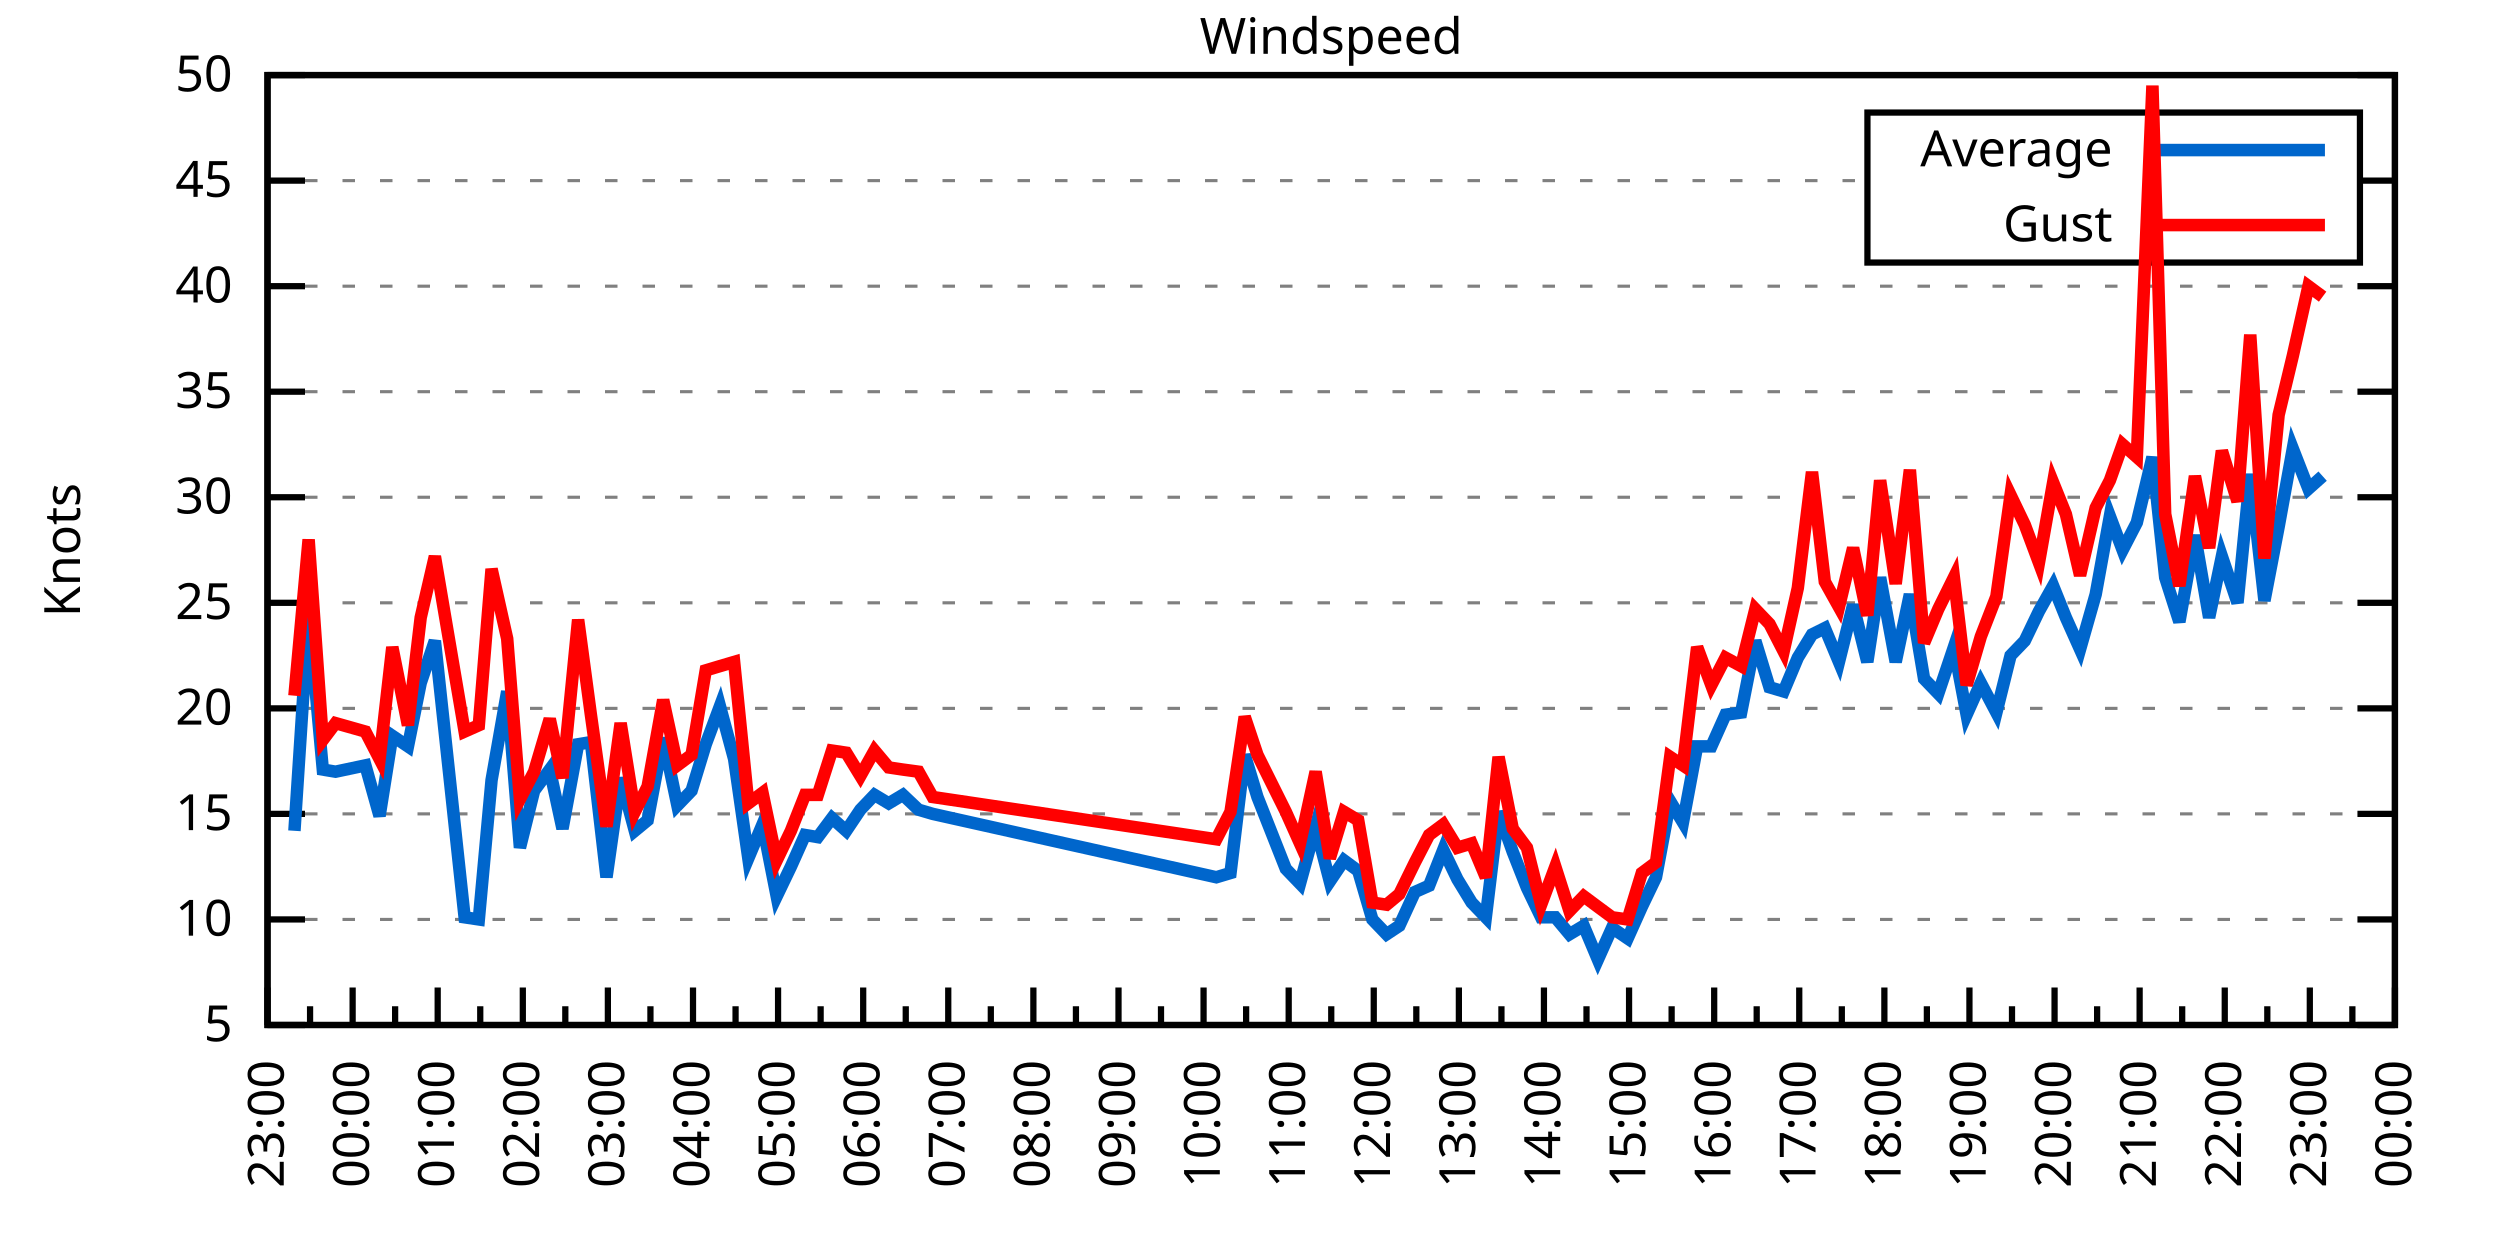
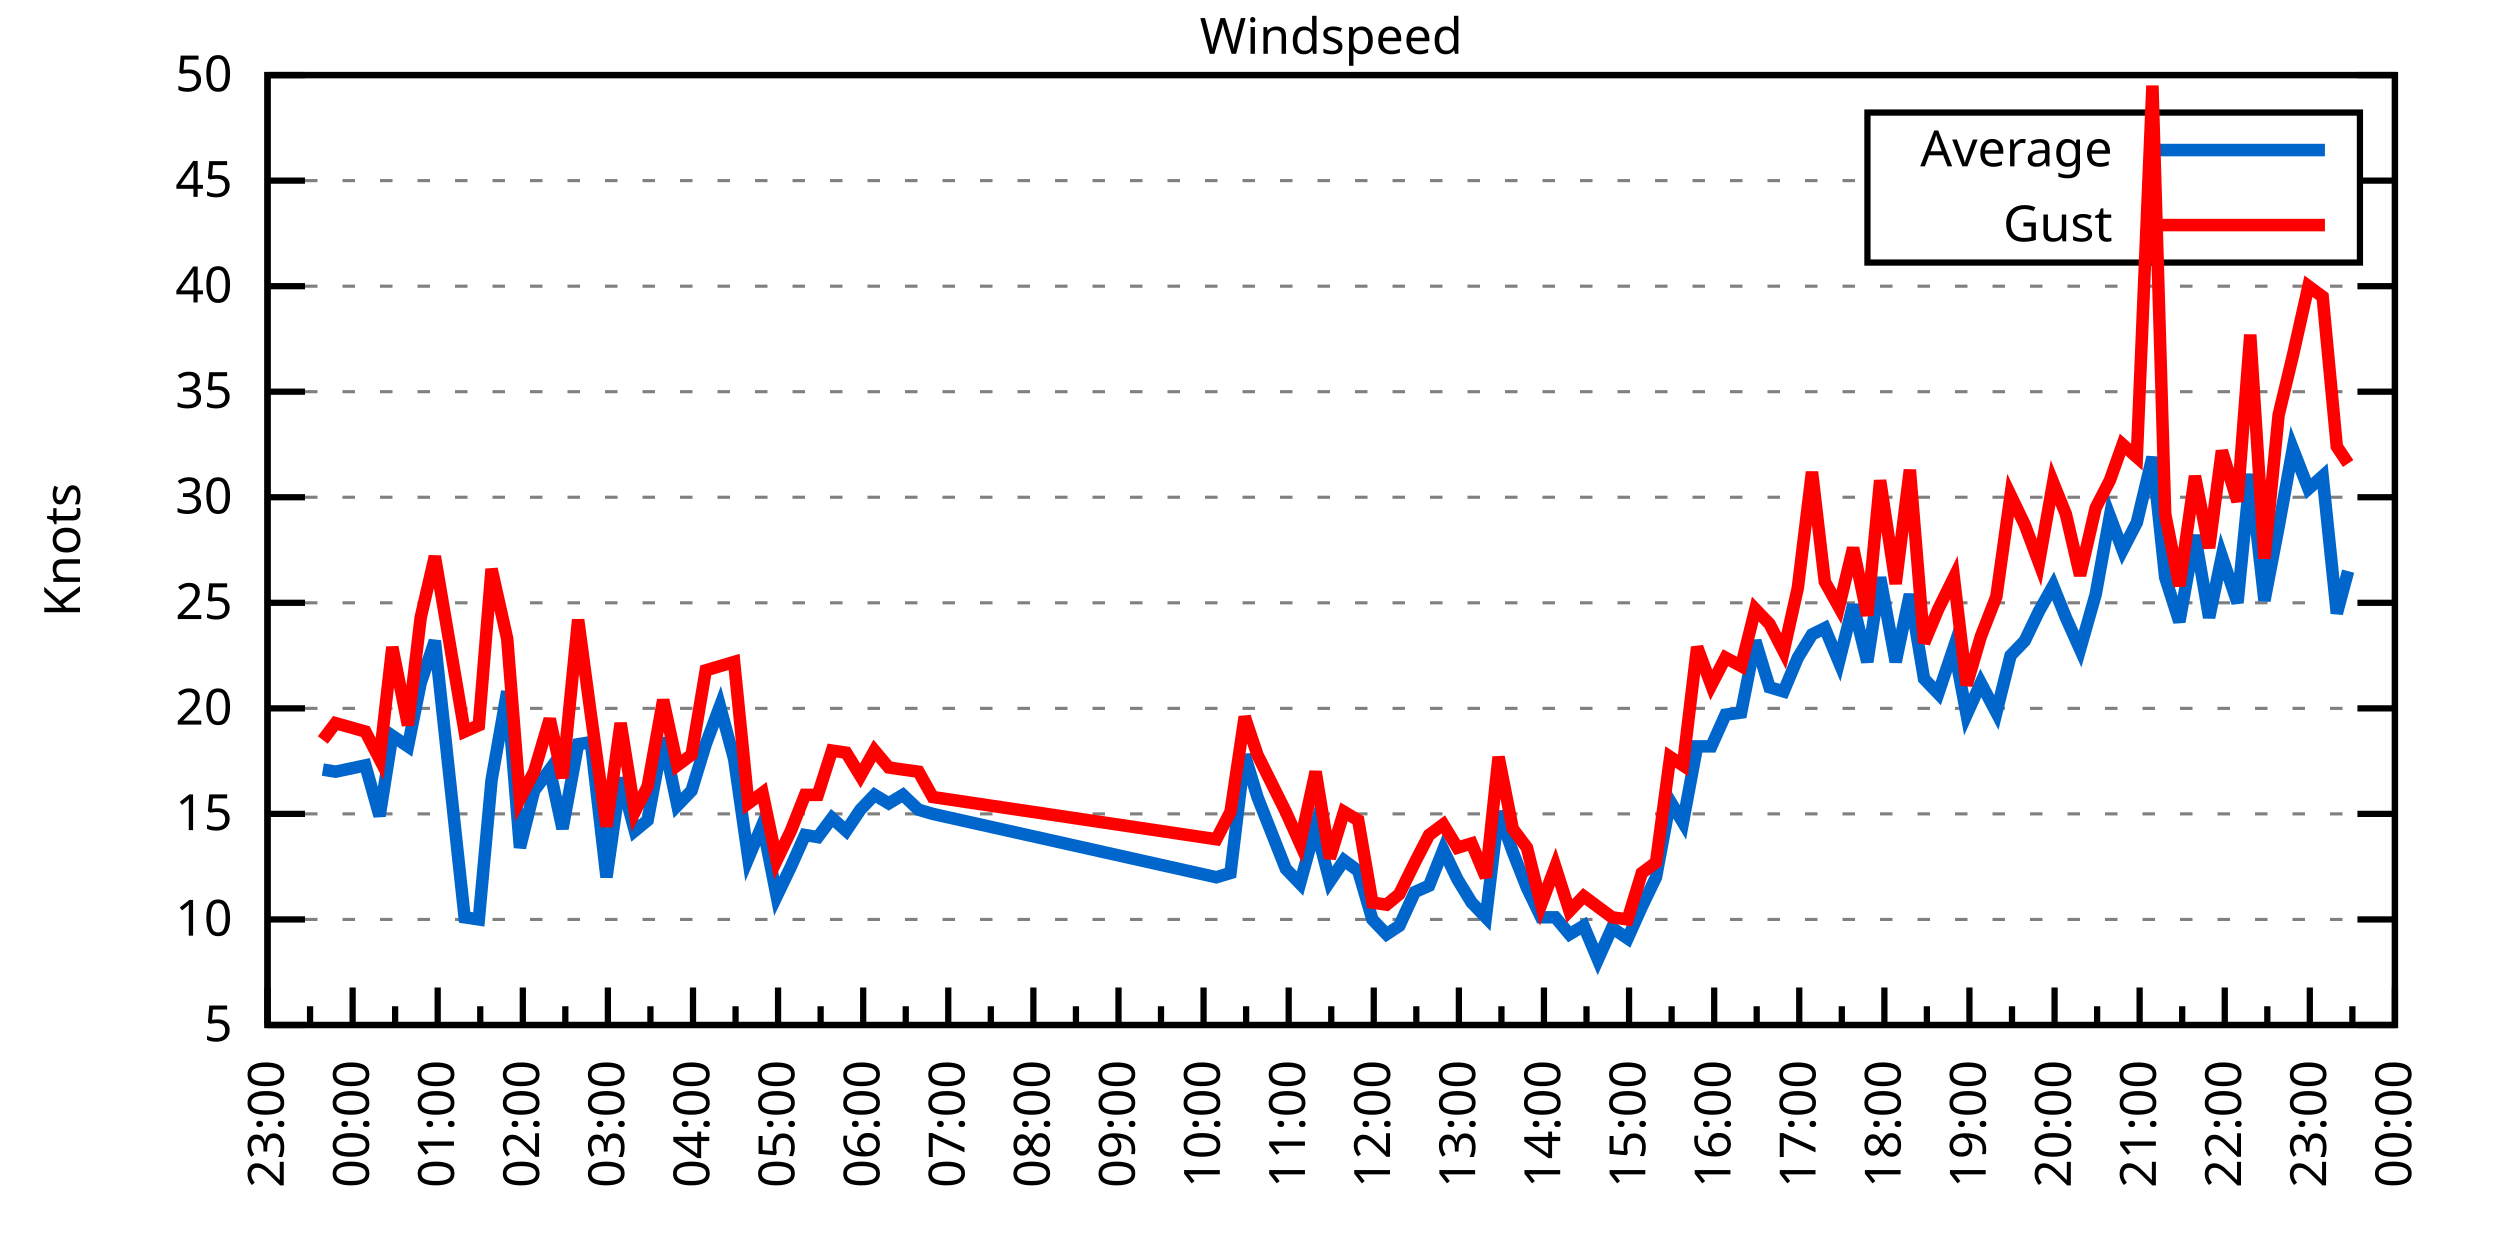
<svg xmlns="http://www.w3.org/2000/svg" xmlns:xlink="http://www.w3.org/1999/xlink" width="400" height="200" viewBox="0 0 400 200">
  <g id="gnuplot_canvas">
    <rect x="0" y="0" width="400" height="200" fill="none" />
    <defs>
      <circle id="gpDot" r="0.5" stroke-width="0.5" stroke="currentColor" />
      <path id="gpPt0" stroke-width="0.333" stroke="currentColor" d="M-1,0 h2 M0,-1 v2" />
      <path id="gpPt1" stroke-width="0.333" stroke="currentColor" d="M-1,-1 L1,1 M1,-1 L-1,1" />
      <path id="gpPt2" stroke-width="0.333" stroke="currentColor" d="M-1,0 L1,0 M0,-1 L0,1 M-1,-1 L1,1 M-1,1 L1,-1" />
      <rect id="gpPt3" stroke-width="0.333" stroke="currentColor" x="-1" y="-1" width="2" height="2" />
      <rect id="gpPt4" stroke-width="0.333" stroke="currentColor" fill="currentColor" x="-1" y="-1" width="2" height="2" />
      <circle id="gpPt5" stroke-width="0.333" stroke="currentColor" cx="0" cy="0" r="1" />
      <use xlink:href="#gpPt5" id="gpPt6" fill="currentColor" stroke="none" />
      <path id="gpPt7" stroke-width="0.333" stroke="currentColor" d="M0,-1.33 L-1.33,0.67 L1.33,0.67 z" />
      <use xlink:href="#gpPt7" id="gpPt8" fill="currentColor" stroke="none" />
      <use xlink:href="#gpPt7" id="gpPt9" stroke="currentColor" transform="rotate(180)" />
      <use xlink:href="#gpPt9" id="gpPt10" fill="currentColor" stroke="none" />
      <use xlink:href="#gpPt3" id="gpPt11" stroke="currentColor" transform="rotate(45)" />
      <use xlink:href="#gpPt11" id="gpPt12" fill="currentColor" stroke="none" />
      <path id="gpPt13" stroke-width="0.333" stroke="currentColor" d="M0,1.330 L1.265,0.411 L0.782,-1.067 L-0.782,-1.076 L-1.265,0.411 z" />
      <use xlink:href="#gpPt13" id="gpPt14" fill="currentColor" stroke="none" />
      <filter id="textbox" filterUnits="objectBoundingBox" x="0" y="0" height="1" width="1">
        <feFlood flood-color="white" flood-opacity="1" result="bgnd" />
        <feComposite in="SourceGraphic" in2="bgnd" operator="atop" />
      </filter>
      <filter id="greybox" filterUnits="objectBoundingBox" x="0" y="0" height="1" width="1">
        <feFlood flood-color="lightgrey" flood-opacity="1" result="grey" />
        <feComposite in="SourceGraphic" in2="grey" operator="atop" />
      </filter>
    </defs>
    <g fill="none" color="white" stroke="currentColor" stroke-width="1.00" stroke-linecap="butt" stroke-linejoin="miter">
</g>
    <g fill="none" color="black" stroke="currentColor" stroke-width="1.00" stroke-linecap="butt" stroke-linejoin="miter">
      <g stroke="none" shape-rendering="crispEdges">
        <polygon fill="rgb(255, 255, 255)" points="42.80,164.00 383.18,164.00 383.18,12.02 42.80,12.02 " />
      </g>
    </g>
    <g fill="none" color="black" stroke="currentColor" stroke-width="1.00" stroke-linecap="butt" stroke-linejoin="miter">
</g>
    <g fill="none" color="black" stroke="black" stroke-width="0.50" stroke-linecap="butt" stroke-linejoin="miter">
</g>
    <g fill="none" color="gray" stroke="currentColor" stroke-width="0.50" stroke-linecap="butt" stroke-linejoin="miter">
      <path stroke="gray" stroke-dasharray="2,4" class="gridline" d="M42.80,164.00 L383.19,164.00  " />
    </g>
    <g fill="none" color="gray" stroke="gray" stroke-width="1.00" stroke-linecap="butt" stroke-linejoin="miter">
</g>
    <g fill="none" color="black" stroke="currentColor" stroke-width="1.00" stroke-linecap="butt" stroke-linejoin="miter">
      <path stroke="black" d="M42.80,164.00 L48.80,164.00 M383.19,164.00 L377.19,164.00  " />
      <g transform="translate(37.20,166.60)" stroke="none" fill="black" font-family="Sans" font-size="8.00" text-anchor="end">
        <text>
          <tspan font-family="Sans"> 5</tspan>
        </text>
      </g>
    </g>
    <g fill="none" color="black" stroke="currentColor" stroke-width="1.00" stroke-linecap="butt" stroke-linejoin="miter">
</g>
    <g fill="none" color="black" stroke="black" stroke-width="0.50" stroke-linecap="butt" stroke-linejoin="miter">
</g>
    <g fill="none" color="gray" stroke="currentColor" stroke-width="0.50" stroke-linecap="butt" stroke-linejoin="miter">
      <path stroke="gray" stroke-dasharray="2,4" class="gridline" d="M42.80,147.11 L383.19,147.11  " />
    </g>
    <g fill="none" color="gray" stroke="gray" stroke-width="1.00" stroke-linecap="butt" stroke-linejoin="miter">
</g>
    <g fill="none" color="black" stroke="currentColor" stroke-width="1.00" stroke-linecap="butt" stroke-linejoin="miter">
      <path stroke="black" d="M42.80,147.11 L48.80,147.11 M383.19,147.11 L377.19,147.11  " />
      <g transform="translate(37.20,149.71)" stroke="none" fill="black" font-family="Sans" font-size="8.00" text-anchor="end">
        <text>
          <tspan font-family="Sans"> 10</tspan>
        </text>
      </g>
    </g>
    <g fill="none" color="black" stroke="currentColor" stroke-width="1.00" stroke-linecap="butt" stroke-linejoin="miter">
</g>
    <g fill="none" color="black" stroke="black" stroke-width="0.50" stroke-linecap="butt" stroke-linejoin="miter">
</g>
    <g fill="none" color="gray" stroke="currentColor" stroke-width="0.50" stroke-linecap="butt" stroke-linejoin="miter">
      <path stroke="gray" stroke-dasharray="2,4" class="gridline" d="M42.80,130.22 L383.19,130.22  " />
    </g>
    <g fill="none" color="gray" stroke="gray" stroke-width="1.00" stroke-linecap="butt" stroke-linejoin="miter">
</g>
    <g fill="none" color="black" stroke="currentColor" stroke-width="1.00" stroke-linecap="butt" stroke-linejoin="miter">
      <path stroke="black" d="M42.80,130.22 L48.80,130.22 M383.19,130.22 L377.19,130.22  " />
      <g transform="translate(37.20,132.82)" stroke="none" fill="black" font-family="Sans" font-size="8.00" text-anchor="end">
        <text>
          <tspan font-family="Sans"> 15</tspan>
        </text>
      </g>
    </g>
    <g fill="none" color="black" stroke="currentColor" stroke-width="1.00" stroke-linecap="butt" stroke-linejoin="miter">
</g>
    <g fill="none" color="black" stroke="black" stroke-width="0.50" stroke-linecap="butt" stroke-linejoin="miter">
</g>
    <g fill="none" color="gray" stroke="currentColor" stroke-width="0.50" stroke-linecap="butt" stroke-linejoin="miter">
      <path stroke="gray" stroke-dasharray="2,4" class="gridline" d="M42.80,113.34 L383.19,113.34  " />
    </g>
    <g fill="none" color="gray" stroke="gray" stroke-width="1.00" stroke-linecap="butt" stroke-linejoin="miter">
</g>
    <g fill="none" color="black" stroke="currentColor" stroke-width="1.00" stroke-linecap="butt" stroke-linejoin="miter">
      <path stroke="black" d="M42.80,113.34 L48.80,113.34 M383.19,113.34 L377.19,113.34  " />
      <g transform="translate(37.20,115.94)" stroke="none" fill="black" font-family="Sans" font-size="8.00" text-anchor="end">
        <text>
          <tspan font-family="Sans"> 20</tspan>
        </text>
      </g>
    </g>
    <g fill="none" color="black" stroke="currentColor" stroke-width="1.00" stroke-linecap="butt" stroke-linejoin="miter">
</g>
    <g fill="none" color="black" stroke="black" stroke-width="0.50" stroke-linecap="butt" stroke-linejoin="miter">
</g>
    <g fill="none" color="gray" stroke="currentColor" stroke-width="0.50" stroke-linecap="butt" stroke-linejoin="miter">
      <path stroke="gray" stroke-dasharray="2,4" class="gridline" d="M42.80,96.45 L383.19,96.45  " />
    </g>
    <g fill="none" color="gray" stroke="gray" stroke-width="1.00" stroke-linecap="butt" stroke-linejoin="miter">
</g>
    <g fill="none" color="black" stroke="currentColor" stroke-width="1.00" stroke-linecap="butt" stroke-linejoin="miter">
      <path stroke="black" d="M42.80,96.45 L48.80,96.45 M383.19,96.45 L377.19,96.45  " />
      <g transform="translate(37.20,99.05)" stroke="none" fill="black" font-family="Sans" font-size="8.00" text-anchor="end">
        <text>
          <tspan font-family="Sans"> 25</tspan>
        </text>
      </g>
    </g>
    <g fill="none" color="black" stroke="currentColor" stroke-width="1.00" stroke-linecap="butt" stroke-linejoin="miter">
</g>
    <g fill="none" color="black" stroke="black" stroke-width="0.50" stroke-linecap="butt" stroke-linejoin="miter">
</g>
    <g fill="none" color="gray" stroke="currentColor" stroke-width="0.50" stroke-linecap="butt" stroke-linejoin="miter">
      <path stroke="gray" stroke-dasharray="2,4" class="gridline" d="M42.80,79.56 L383.19,79.56  " />
    </g>
    <g fill="none" color="gray" stroke="gray" stroke-width="1.00" stroke-linecap="butt" stroke-linejoin="miter">
</g>
    <g fill="none" color="black" stroke="currentColor" stroke-width="1.00" stroke-linecap="butt" stroke-linejoin="miter">
      <path stroke="black" d="M42.80,79.56 L48.80,79.56 M383.19,79.56 L377.19,79.56  " />
      <g transform="translate(37.20,82.16)" stroke="none" fill="black" font-family="Sans" font-size="8.00" text-anchor="end">
        <text>
          <tspan font-family="Sans"> 30</tspan>
        </text>
      </g>
    </g>
    <g fill="none" color="black" stroke="currentColor" stroke-width="1.00" stroke-linecap="butt" stroke-linejoin="miter">
</g>
    <g fill="none" color="black" stroke="black" stroke-width="0.50" stroke-linecap="butt" stroke-linejoin="miter">
</g>
    <g fill="none" color="gray" stroke="currentColor" stroke-width="0.50" stroke-linecap="butt" stroke-linejoin="miter">
      <path stroke="gray" stroke-dasharray="2,4" class="gridline" d="M42.80,62.67 L383.19,62.67  " />
    </g>
    <g fill="none" color="gray" stroke="gray" stroke-width="1.00" stroke-linecap="butt" stroke-linejoin="miter">
</g>
    <g fill="none" color="black" stroke="currentColor" stroke-width="1.00" stroke-linecap="butt" stroke-linejoin="miter">
      <path stroke="black" d="M42.80,62.67 L48.80,62.67 M383.19,62.67 L377.19,62.67  " />
      <g transform="translate(37.20,65.27)" stroke="none" fill="black" font-family="Sans" font-size="8.00" text-anchor="end">
        <text>
          <tspan font-family="Sans"> 35</tspan>
        </text>
      </g>
    </g>
    <g fill="none" color="black" stroke="currentColor" stroke-width="1.00" stroke-linecap="butt" stroke-linejoin="miter">
</g>
    <g fill="none" color="black" stroke="black" stroke-width="0.50" stroke-linecap="butt" stroke-linejoin="miter">
</g>
    <g fill="none" color="gray" stroke="currentColor" stroke-width="0.50" stroke-linecap="butt" stroke-linejoin="miter">
      <path stroke="gray" stroke-dasharray="2,4" class="gridline" d="M42.80,45.79 L383.19,45.79  " />
    </g>
    <g fill="none" color="gray" stroke="gray" stroke-width="1.00" stroke-linecap="butt" stroke-linejoin="miter">
</g>
    <g fill="none" color="black" stroke="currentColor" stroke-width="1.00" stroke-linecap="butt" stroke-linejoin="miter">
      <path stroke="black" d="M42.80,45.79 L48.80,45.79 M383.19,45.79 L377.19,45.79  " />
      <g transform="translate(37.20,48.39)" stroke="none" fill="black" font-family="Sans" font-size="8.00" text-anchor="end">
        <text>
          <tspan font-family="Sans"> 40</tspan>
        </text>
      </g>
    </g>
    <g fill="none" color="black" stroke="currentColor" stroke-width="1.00" stroke-linecap="butt" stroke-linejoin="miter">
</g>
    <g fill="none" color="black" stroke="black" stroke-width="0.50" stroke-linecap="butt" stroke-linejoin="miter">
</g>
    <g fill="none" color="gray" stroke="currentColor" stroke-width="0.50" stroke-linecap="butt" stroke-linejoin="miter">
      <path stroke="gray" stroke-dasharray="2,4" class="gridline" d="M42.80,28.90 L298.79,28.90 M377.59,28.90 L383.19,28.90  " />
    </g>
    <g fill="none" color="gray" stroke="gray" stroke-width="1.00" stroke-linecap="butt" stroke-linejoin="miter">
</g>
    <g fill="none" color="black" stroke="currentColor" stroke-width="1.00" stroke-linecap="butt" stroke-linejoin="miter">
      <path stroke="black" d="M42.80,28.90 L48.80,28.90 M383.19,28.90 L377.19,28.90  " />
      <g transform="translate(37.20,31.50)" stroke="none" fill="black" font-family="Sans" font-size="8.00" text-anchor="end">
        <text>
          <tspan font-family="Sans"> 45</tspan>
        </text>
      </g>
    </g>
    <g fill="none" color="black" stroke="currentColor" stroke-width="1.00" stroke-linecap="butt" stroke-linejoin="miter">
</g>
    <g fill="none" color="black" stroke="black" stroke-width="0.50" stroke-linecap="butt" stroke-linejoin="miter">
</g>
    <g fill="none" color="gray" stroke="currentColor" stroke-width="0.50" stroke-linecap="butt" stroke-linejoin="miter">
      <path stroke="gray" stroke-dasharray="2,4" class="gridline" d="M42.80,12.01 L383.19,12.01  " />
    </g>
    <g fill="none" color="gray" stroke="gray" stroke-width="1.00" stroke-linecap="butt" stroke-linejoin="miter">
</g>
    <g fill="none" color="black" stroke="currentColor" stroke-width="1.00" stroke-linecap="butt" stroke-linejoin="miter">
      <path stroke="black" d="M42.80,12.01 L48.80,12.01 M383.19,12.01 L377.19,12.01  " />
      <g transform="translate(37.20,14.61)" stroke="none" fill="black" font-family="Sans" font-size="8.00" text-anchor="end">
        <text>
          <tspan font-family="Sans"> 50</tspan>
        </text>
      </g>
    </g>
    <g fill="none" color="black" stroke="currentColor" stroke-width="1.00" stroke-linecap="butt" stroke-linejoin="miter">
      <path stroke="black" d="M42.80,164.00 L42.80,158.00  " />
      <g transform="translate(45.40,169.60) rotate(270)" stroke="none" fill="black" font-family="Sans" font-size="8.00" text-anchor="end">
        <text>
          <tspan font-family="Sans">23:00</tspan>
        </text>
      </g>
    </g>
    <g fill="none" color="black" stroke="currentColor" stroke-width="1.00" stroke-linecap="butt" stroke-linejoin="miter">
      <path stroke="black" d="M49.61,164.00 L49.61,161.00 M56.42,164.00 L56.42,158.00  " />
      <g transform="translate(59.02,169.60) rotate(270)" stroke="none" fill="black" font-family="Sans" font-size="8.00" text-anchor="end">
        <text>
          <tspan font-family="Sans">00:00</tspan>
        </text>
      </g>
    </g>
    <g fill="none" color="black" stroke="currentColor" stroke-width="1.00" stroke-linecap="butt" stroke-linejoin="miter">
      <path stroke="black" d="M63.22,164.00 L63.22,161.00 M70.03,164.00 L70.03,158.00  " />
      <g transform="translate(72.63,169.60) rotate(270)" stroke="none" fill="black" font-family="Sans" font-size="8.00" text-anchor="end">
        <text>
          <tspan font-family="Sans">01:00</tspan>
        </text>
      </g>
    </g>
    <g fill="none" color="black" stroke="currentColor" stroke-width="1.00" stroke-linecap="butt" stroke-linejoin="miter">
      <path stroke="black" d="M76.84,164.00 L76.84,161.00 M83.65,164.00 L83.65,158.00  " />
      <g transform="translate(86.25,169.60) rotate(270)" stroke="none" fill="black" font-family="Sans" font-size="8.00" text-anchor="end">
        <text>
          <tspan font-family="Sans">02:00</tspan>
        </text>
      </g>
    </g>
    <g fill="none" color="black" stroke="currentColor" stroke-width="1.00" stroke-linecap="butt" stroke-linejoin="miter">
      <path stroke="black" d="M90.45,164.00 L90.45,161.00 M97.26,164.00 L97.26,158.00  " />
      <g transform="translate(99.86,169.60) rotate(270)" stroke="none" fill="black" font-family="Sans" font-size="8.00" text-anchor="end">
        <text>
          <tspan font-family="Sans">03:00</tspan>
        </text>
      </g>
    </g>
    <g fill="none" color="black" stroke="currentColor" stroke-width="1.00" stroke-linecap="butt" stroke-linejoin="miter">
      <path stroke="black" d="M104.07,164.00 L104.07,161.00 M110.88,164.00 L110.88,158.00  " />
      <g transform="translate(113.48,169.60) rotate(270)" stroke="none" fill="black" font-family="Sans" font-size="8.00" text-anchor="end">
        <text>
          <tspan font-family="Sans">04:00</tspan>
        </text>
      </g>
    </g>
    <g fill="none" color="black" stroke="currentColor" stroke-width="1.00" stroke-linecap="butt" stroke-linejoin="miter">
      <path stroke="black" d="M117.69,164.00 L117.69,161.00 M124.49,164.00 L124.49,158.00  " />
      <g transform="translate(127.09,169.60) rotate(270)" stroke="none" fill="black" font-family="Sans" font-size="8.00" text-anchor="end">
        <text>
          <tspan font-family="Sans">05:00</tspan>
        </text>
      </g>
    </g>
    <g fill="none" color="black" stroke="currentColor" stroke-width="1.00" stroke-linecap="butt" stroke-linejoin="miter">
      <path stroke="black" d="M131.30,164.00 L131.30,161.00 M138.11,164.00 L138.11,158.00  " />
      <g transform="translate(140.71,169.60) rotate(270)" stroke="none" fill="black" font-family="Sans" font-size="8.00" text-anchor="end">
        <text>
          <tspan font-family="Sans">06:00</tspan>
        </text>
      </g>
    </g>
    <g fill="none" color="black" stroke="currentColor" stroke-width="1.00" stroke-linecap="butt" stroke-linejoin="miter">
      <path stroke="black" d="M144.92,164.00 L144.92,161.00 M151.72,164.00 L151.72,158.00  " />
      <g transform="translate(154.32,169.60) rotate(270)" stroke="none" fill="black" font-family="Sans" font-size="8.00" text-anchor="end">
        <text>
          <tspan font-family="Sans">07:00</tspan>
        </text>
      </g>
    </g>
    <g fill="none" color="black" stroke="currentColor" stroke-width="1.00" stroke-linecap="butt" stroke-linejoin="miter">
      <path stroke="black" d="M158.53,164.00 L158.53,161.00 M165.34,164.00 L165.34,158.00  " />
      <g transform="translate(167.94,169.60) rotate(270)" stroke="none" fill="black" font-family="Sans" font-size="8.00" text-anchor="end">
        <text>
          <tspan font-family="Sans">08:00</tspan>
        </text>
      </g>
    </g>
    <g fill="none" color="black" stroke="currentColor" stroke-width="1.00" stroke-linecap="butt" stroke-linejoin="miter">
      <path stroke="black" d="M172.15,164.00 L172.15,161.00 M178.96,164.00 L178.96,158.00  " />
      <g transform="translate(181.56,169.60) rotate(270)" stroke="none" fill="black" font-family="Sans" font-size="8.00" text-anchor="end">
        <text>
          <tspan font-family="Sans">09:00</tspan>
        </text>
      </g>
    </g>
    <g fill="none" color="black" stroke="currentColor" stroke-width="1.00" stroke-linecap="butt" stroke-linejoin="miter">
      <path stroke="black" d="M185.76,164.00 L185.76,161.00 M192.57,164.00 L192.57,158.00  " />
      <g transform="translate(195.17,169.60) rotate(270)" stroke="none" fill="black" font-family="Sans" font-size="8.00" text-anchor="end">
        <text>
          <tspan font-family="Sans">10:00</tspan>
        </text>
      </g>
    </g>
    <g fill="none" color="black" stroke="currentColor" stroke-width="1.00" stroke-linecap="butt" stroke-linejoin="miter">
      <path stroke="black" d="M199.38,164.00 L199.38,161.00 M206.19,164.00 L206.19,158.00  " />
      <g transform="translate(208.79,169.60) rotate(270)" stroke="none" fill="black" font-family="Sans" font-size="8.00" text-anchor="end">
        <text>
          <tspan font-family="Sans">11:00</tspan>
        </text>
      </g>
    </g>
    <g fill="none" color="black" stroke="currentColor" stroke-width="1.00" stroke-linecap="butt" stroke-linejoin="miter">
      <path stroke="black" d="M213.00,164.00 L213.00,161.00 M219.80,164.00 L219.80,158.00  " />
      <g transform="translate(222.40,169.60) rotate(270)" stroke="none" fill="black" font-family="Sans" font-size="8.00" text-anchor="end">
        <text>
          <tspan font-family="Sans">12:00</tspan>
        </text>
      </g>
    </g>
    <g fill="none" color="black" stroke="currentColor" stroke-width="1.00" stroke-linecap="butt" stroke-linejoin="miter">
      <path stroke="black" d="M226.61,164.00 L226.61,161.00 M233.42,164.00 L233.42,158.00  " />
      <g transform="translate(236.02,169.60) rotate(270)" stroke="none" fill="black" font-family="Sans" font-size="8.00" text-anchor="end">
        <text>
          <tspan font-family="Sans">13:00</tspan>
        </text>
      </g>
    </g>
    <g fill="none" color="black" stroke="currentColor" stroke-width="1.00" stroke-linecap="butt" stroke-linejoin="miter">
      <path stroke="black" d="M240.23,164.00 L240.23,161.00 M247.03,164.00 L247.03,158.00  " />
      <g transform="translate(249.63,169.60) rotate(270)" stroke="none" fill="black" font-family="Sans" font-size="8.00" text-anchor="end">
        <text>
          <tspan font-family="Sans">14:00</tspan>
        </text>
      </g>
    </g>
    <g fill="none" color="black" stroke="currentColor" stroke-width="1.00" stroke-linecap="butt" stroke-linejoin="miter">
      <path stroke="black" d="M253.84,164.00 L253.84,161.00 M260.65,164.00 L260.65,158.00  " />
      <g transform="translate(263.25,169.60) rotate(270)" stroke="none" fill="black" font-family="Sans" font-size="8.00" text-anchor="end">
        <text>
          <tspan font-family="Sans">15:00</tspan>
        </text>
      </g>
    </g>
    <g fill="none" color="black" stroke="currentColor" stroke-width="1.00" stroke-linecap="butt" stroke-linejoin="miter">
      <path stroke="black" d="M267.46,164.00 L267.46,161.00 M274.27,164.00 L274.27,158.00  " />
      <g transform="translate(276.87,169.60) rotate(270)" stroke="none" fill="black" font-family="Sans" font-size="8.00" text-anchor="end">
        <text>
          <tspan font-family="Sans">16:00</tspan>
        </text>
      </g>
    </g>
    <g fill="none" color="black" stroke="currentColor" stroke-width="1.00" stroke-linecap="butt" stroke-linejoin="miter">
      <path stroke="black" d="M281.07,164.00 L281.07,161.00 M287.88,164.00 L287.88,158.00  " />
      <g transform="translate(290.48,169.60) rotate(270)" stroke="none" fill="black" font-family="Sans" font-size="8.00" text-anchor="end">
        <text>
          <tspan font-family="Sans">17:00</tspan>
        </text>
      </g>
    </g>
    <g fill="none" color="black" stroke="currentColor" stroke-width="1.00" stroke-linecap="butt" stroke-linejoin="miter">
      <path stroke="black" d="M294.69,164.00 L294.69,161.00 M301.50,164.00 L301.50,158.00  " />
      <g transform="translate(304.10,169.60) rotate(270)" stroke="none" fill="black" font-family="Sans" font-size="8.00" text-anchor="end">
        <text>
          <tspan font-family="Sans">18:00</tspan>
        </text>
      </g>
    </g>
    <g fill="none" color="black" stroke="currentColor" stroke-width="1.00" stroke-linecap="butt" stroke-linejoin="miter">
      <path stroke="black" d="M308.30,164.00 L308.30,161.00 M315.11,164.00 L315.11,158.00  " />
      <g transform="translate(317.71,169.60) rotate(270)" stroke="none" fill="black" font-family="Sans" font-size="8.00" text-anchor="end">
        <text>
          <tspan font-family="Sans">19:00</tspan>
        </text>
      </g>
    </g>
    <g fill="none" color="black" stroke="currentColor" stroke-width="1.00" stroke-linecap="butt" stroke-linejoin="miter">
      <path stroke="black" d="M321.92,164.00 L321.92,161.00 M328.73,164.00 L328.73,158.00  " />
      <g transform="translate(331.33,169.60) rotate(270)" stroke="none" fill="black" font-family="Sans" font-size="8.00" text-anchor="end">
        <text>
          <tspan font-family="Sans">20:00</tspan>
        </text>
      </g>
    </g>
    <g fill="none" color="black" stroke="currentColor" stroke-width="1.00" stroke-linecap="butt" stroke-linejoin="miter">
      <path stroke="black" d="M335.54,164.00 L335.54,161.00 M342.34,164.00 L342.34,158.00  " />
      <g transform="translate(344.94,169.60) rotate(270)" stroke="none" fill="black" font-family="Sans" font-size="8.00" text-anchor="end">
        <text>
          <tspan font-family="Sans">21:00</tspan>
        </text>
      </g>
    </g>
    <g fill="none" color="black" stroke="currentColor" stroke-width="1.00" stroke-linecap="butt" stroke-linejoin="miter">
      <path stroke="black" d="M349.15,164.00 L349.15,161.00 M355.96,164.00 L355.96,158.00  " />
      <g transform="translate(358.56,169.60) rotate(270)" stroke="none" fill="black" font-family="Sans" font-size="8.00" text-anchor="end">
        <text>
          <tspan font-family="Sans">22:00</tspan>
        </text>
      </g>
    </g>
    <g fill="none" color="black" stroke="currentColor" stroke-width="1.00" stroke-linecap="butt" stroke-linejoin="miter">
      <path stroke="black" d="M362.77,164.00 L362.77,161.00 M369.57,164.00 L369.57,158.00  " />
      <g transform="translate(372.17,169.60) rotate(270)" stroke="none" fill="black" font-family="Sans" font-size="8.00" text-anchor="end">
        <text>
          <tspan font-family="Sans">23:00</tspan>
        </text>
      </g>
    </g>
    <g fill="none" color="black" stroke="currentColor" stroke-width="1.00" stroke-linecap="butt" stroke-linejoin="miter">
      <path stroke="black" d="M376.38,164.00 L376.38,161.00 M383.19,164.00 L383.19,158.00  " />
      <g transform="translate(385.79,169.60) rotate(270)" stroke="none" fill="black" font-family="Sans" font-size="8.00" text-anchor="end">
        <text>
          <tspan font-family="Sans">00:00</tspan>
        </text>
      </g>
    </g>
    <g fill="none" color="black" stroke="currentColor" stroke-width="1.00" stroke-linecap="butt" stroke-linejoin="miter">
</g>
    <g fill="none" color="black" stroke="currentColor" stroke-width="1.00" stroke-linecap="butt" stroke-linejoin="miter">
      <path stroke="black" d="M42.80,12.01 L42.80,164.00 L383.19,164.00 L383.19,12.01 L42.80,12.01 Z  " />
    </g>
    <g fill="none" color="black" stroke="currentColor" stroke-width="1.00" stroke-linecap="butt" stroke-linejoin="miter">
      <g transform="translate(12.80,88.01) rotate(270)" stroke="none" fill="black" font-family="Sans" font-size="8.00" text-anchor="middle">
        <text>
          <tspan font-family="Sans">Knots</tspan>
        </text>
      </g>
    </g>
    <g fill="none" color="black" stroke="currentColor" stroke-width="1.00" stroke-linecap="butt" stroke-linejoin="miter">
</g>
    <g fill="none" color="black" stroke="currentColor" stroke-width="1.00" stroke-linecap="butt" stroke-linejoin="miter">
      <path stroke="black" d="M298.79,42.01 L298.79,18.01 L377.59,18.01 L377.59,42.01 L298.79,42.01 Z  " />
    </g>
    <g id="Windspeed_plot_1">
      <g fill="none" color="white" stroke="black" stroke-width="2.00" stroke-linecap="butt" stroke-linejoin="miter">
</g>
      <g fill="none" color="black" stroke="currentColor" stroke-width="2.00" stroke-linecap="butt" stroke-linejoin="miter">
        <g transform="translate(337.99,26.61)" stroke="none" fill="black" font-family="Sans" font-size="8.00" text-anchor="end">
          <text>
            <tspan font-family="Sans">Average</tspan>
          </text>
        </g>
      </g>
      <g fill="none" color="black" stroke="currentColor" stroke-width="2.00" stroke-linecap="butt" stroke-linejoin="miter">
-         <path stroke="rgb(  0, 102, 204)" d="M343.59,24.01 L371.99,24.01 M47.11,132.93 L49.38,98.14 L51.65,123.13 L53.69,123.47 L58.46,122.46 L60.73,130.56   L62.77,117.73 L65.27,119.42 L67.31,109.28 L69.58,102.53 L74.34,146.77 L76.61,147.11 L78.65,124.82 L81.15,110.63   L83.19,135.63 L85.46,126.51 L87.96,123.13 L90.00,132.59 L92.50,119.08 L94.54,118.74 L97.04,140.36 L99.30,124.48   L101.57,132.93 L103.62,131.24 L106.11,118.07 L108.38,128.87 L110.65,126.51 L112.92,119.08 L115.19,113.00 L117.46,121.44   L119.73,137.32 L122.00,131.91 L124.27,143.40 L126.54,138.67 L128.81,133.60 L130.85,133.94 L133.12,130.90 L135.39,132.93   L137.66,129.55 L139.92,127.18 L142.19,128.54 L144.46,127.18 L146.96,129.55 L149.23,130.22 L194.61,140.36 L196.88,139.68   L199.15,120.77 L201.19,127.52 L205.73,139.01 L208.00,141.37 L210.50,132.25 L212.77,141.03 L215.04,137.66 L217.31,139.34   L219.58,147.11 L221.85,149.48 L223.89,148.13 L226.38,142.72 L228.65,141.71 L230.92,135.97 L233.19,140.69 L235.46,144.41   L237.73,146.77 L239.77,129.89 L242.04,136.30 L244.31,142.05 L246.58,146.77 L248.85,146.77 L251.12,149.48 L253.39,148.13   L255.66,153.53 L257.93,148.46 L260.42,150.15 L262.69,145.09 L264.96,140.36 L267.23,128.20 L269.27,131.58 L271.54,119.42   L273.81,119.42 L276.08,114.35 L278.58,114.01 L280.85,102.53 L283.12,109.96 L285.38,110.63 L287.65,105.23 L289.92,101.52   L291.97,100.50 L294.23,105.91 L296.50,96.79 L298.77,105.91 L300.82,92.40 L303.31,105.91 L305.58,95.10 L307.85,108.61   L310.12,110.97 L312.62,103.54 L314.66,114.35 L316.93,109.28 L319.42,114.01 L321.69,104.89 L323.96,102.53 L326.23,97.80   L328.50,93.75 L330.54,98.81 L332.81,103.88 L335.31,95.10 L337.58,82.60 L339.62,88.00 L341.89,83.61 L344.39,73.14   L346.43,92.40 L348.70,99.49 L351.19,85.64 L353.46,98.81 L355.50,89.02 L358.00,96.45 L360.04,75.85 L362.31,96.11   L364.58,84.29 L366.85,71.79 L369.35,78.21 L371.62,76.18  " />
+         <path stroke="rgb(  0, 102, 204)" d="M343.59,24.01 L371.99,24.01 M51.65,123.13 L53.69,123.47 L58.46,122.46 L60.73,130.56 L62.77,117.73 L65.27,119.42   L67.31,109.28 L69.58,102.53 L74.34,146.77 L76.61,147.11 L78.65,124.82 L81.15,110.63 L83.19,135.63 L85.46,126.51   L87.96,123.13 L90.00,132.59 L92.50,119.08 L94.54,118.74 L97.04,140.36 L99.30,124.48 L101.57,132.93 L103.62,131.24   L106.11,118.07 L108.38,128.87 L110.65,126.51 L112.92,119.08 L115.19,113.00 L117.46,121.44 L119.73,137.32 L122.00,131.91   L124.27,143.40 L126.54,138.67 L128.81,133.60 L130.85,133.94 L133.12,130.90 L135.39,132.93 L137.66,129.55 L139.92,127.18   L142.19,128.54 L144.46,127.18 L146.96,129.55 L149.23,130.22 L194.61,140.36 L196.88,139.68 L199.15,120.77 L201.19,127.52   L205.73,139.01 L208.00,141.37 L210.50,132.25 L212.77,141.03 L215.04,137.66 L217.31,139.34 L219.58,147.11 L221.85,149.48   L223.89,148.13 L226.38,142.72 L228.65,141.71 L230.92,135.97 L233.19,140.69 L235.46,144.41 L237.73,146.77 L239.77,129.89   L242.04,136.30 L244.31,142.05 L246.58,146.77 L248.85,146.77 L251.12,149.48 L253.39,148.13 L255.66,153.53 L257.93,148.46   L260.42,150.15 L262.69,145.09 L264.96,140.36 L267.23,128.20 L269.27,131.58 L271.54,119.42 L273.81,119.42 L276.08,114.35   L278.58,114.01 L280.85,102.53 L283.12,109.96 L285.38,110.63 L287.65,105.23 L289.92,101.52 L291.97,100.50 L294.23,105.91   L296.50,96.79 L298.77,105.91 L300.82,92.40 L303.31,105.91 L305.58,95.10 L307.85,108.61 L310.12,110.97 L312.62,103.54   L314.66,114.35 L316.93,109.28 L319.42,114.01 L321.69,104.89 L323.96,102.53 L326.23,97.80 L328.50,93.75 L330.54,98.81   L332.81,103.88 L335.31,95.10 L337.58,82.60 L339.62,88.00 L341.89,83.61 L344.39,73.14 L346.43,92.40 L348.70,99.49   L351.19,85.64 L353.46,98.81 L355.50,89.02 L358.00,96.45 L360.04,75.85 L362.31,96.11 L364.58,84.29 L366.85,71.79   L369.35,78.21 L371.62,76.18 L373.89,98.14 L375.70,91.38  " />
      </g>
    </g>
    <g id="Windspeed_plot_2">
      <g fill="none" color="black" stroke="currentColor" stroke-width="2.00" stroke-linecap="butt" stroke-linejoin="miter">
        <g transform="translate(337.99,38.61)" stroke="none" fill="black" font-family="Sans" font-size="8.00" text-anchor="end">
          <text>
            <tspan font-family="Sans">Gust</tspan>
          </text>
        </g>
      </g>
      <g fill="none" color="black" stroke="currentColor" stroke-width="2.00" stroke-linecap="butt" stroke-linejoin="miter">
-         <path stroke="rgb(255,   0,   0)" d="M343.59,36.01 L371.99,36.01 M47.11,111.31 L49.38,86.32 L51.65,118.40 L53.69,115.70 L58.46,117.05 L60.73,121.44   L62.77,103.54 L65.27,116.04 L67.31,98.81 L69.58,89.02 L74.34,117.05 L76.61,116.04 L78.65,91.04 L81.15,102.19   L83.19,127.86 L85.46,123.47 L87.96,115.03 L90.00,124.48 L92.50,99.15 L94.54,114.35 L97.04,132.25 L99.30,115.70   L101.57,129.89 L103.62,125.83 L106.11,111.99 L108.38,122.46 L110.65,120.77 L112.92,107.26 L115.19,106.58 L117.46,105.91   L119.73,128.54 L122.00,126.85 L124.27,137.66 L126.54,132.93 L128.81,127.18 L130.85,127.18 L133.12,120.09 L135.39,120.43   L137.66,124.14 L139.92,120.09 L142.19,122.79 L144.46,123.13 L146.96,123.47 L149.23,127.52 L194.61,134.28 L196.88,129.89   L199.15,114.69 L201.19,120.77 L205.73,129.89 L208.00,134.95 L210.50,123.47 L212.77,137.32 L215.04,129.89 L217.31,131.24   L219.58,144.41 L221.85,144.75 L223.89,143.06 L226.38,137.99 L228.65,133.60 L230.92,131.91 L233.19,135.63 L235.46,134.95   L237.73,140.36 L239.77,121.11 L242.04,132.59 L244.31,135.63 L246.58,144.75 L248.85,138.67 L251.12,145.76 L253.39,143.40   L255.66,145.09 L257.93,146.77 L260.42,147.11 L262.69,139.68 L264.96,137.99 L267.23,121.11 L269.27,122.46 L271.54,103.54   L273.81,109.62 L276.08,105.23 L278.58,106.58 L280.85,97.46 L283.12,99.83 L285.38,104.22 L287.65,94.08 L289.92,75.51   L291.97,93.07 L294.23,97.12 L296.50,87.67 L298.77,98.48 L300.82,76.86 L303.31,93.41 L305.58,75.17 L307.85,102.87   L310.12,97.46 L312.62,92.40 L314.66,109.62 L316.93,101.85 L319.42,95.44 L321.69,79.22 L323.96,83.95 L326.23,90.03   L328.50,77.20 L330.54,82.26 L332.81,92.06 L335.31,81.25 L337.58,76.86 L339.62,71.12 L341.89,73.14 L344.39,13.70   L346.43,82.26 L348.70,93.75 L351.19,76.18 L353.46,87.67 L355.50,72.13 L358.00,80.24 L360.04,53.55 L362.31,89.36   L364.58,66.39 L366.85,56.93 L369.35,45.79 L371.62,47.47  " />
+         <path stroke="rgb(255,   0,   0)" d="M343.59,36.01 L371.99,36.01 M51.65,118.40 L53.69,115.70 L58.46,117.05 L60.73,121.44 L62.77,103.54 L65.27,116.04   L67.31,98.81 L69.58,89.02 L74.34,117.05 L76.61,116.04 L78.65,91.04 L81.15,102.19 L83.19,127.86 L85.46,123.47   L87.96,115.03 L90.00,124.48 L92.50,99.15 L94.54,114.35 L97.04,132.25 L99.30,115.70 L101.57,129.89 L103.62,125.83   L106.11,111.99 L108.38,122.46 L110.65,120.77 L112.92,107.26 L115.19,106.58 L117.46,105.91 L119.73,128.54 L122.00,126.85   L124.27,137.66 L126.54,132.93 L128.81,127.18 L130.85,127.18 L133.12,120.09 L135.39,120.43 L137.66,124.14 L139.92,120.09   L142.19,122.79 L144.46,123.13 L146.96,123.47 L149.23,127.52 L194.61,134.28 L196.88,129.89 L199.15,114.69 L201.19,120.77   L205.73,129.89 L208.00,134.95 L210.50,123.47 L212.77,137.32 L215.04,129.89 L217.31,131.24 L219.58,144.41 L221.85,144.75   L223.89,143.06 L226.38,137.99 L228.65,133.60 L230.92,131.91 L233.19,135.63 L235.46,134.95 L237.73,140.36 L239.77,121.11   L242.04,132.59 L244.31,135.63 L246.58,144.75 L248.85,138.67 L251.12,145.76 L253.39,143.40 L255.66,145.09 L257.93,146.77   L260.42,147.11 L262.69,139.68 L264.96,137.99 L267.23,121.11 L269.27,122.46 L271.54,103.54 L273.81,109.62 L276.08,105.23   L278.58,106.58 L280.85,97.46 L283.12,99.83 L285.38,104.22 L287.65,94.08 L289.92,75.51 L291.97,93.07 L294.23,97.12   L296.50,87.67 L298.77,98.48 L300.82,76.86 L303.31,93.41 L305.58,75.17 L307.85,102.87 L310.12,97.46 L312.62,92.40   L314.66,109.62 L316.93,101.85 L319.42,95.44 L321.69,79.22 L323.96,83.95 L326.23,90.03 L328.50,77.20 L330.54,82.26   L332.81,92.06 L335.31,81.25 L337.58,76.86 L339.62,71.12 L341.89,73.14 L344.39,13.70 L346.43,82.26 L348.70,93.75   L351.19,76.18 L353.46,87.67 L355.50,72.13 L358.00,80.24 L360.04,53.55 L362.31,89.36 L364.58,66.39 L366.85,56.93   L369.35,45.79 L371.62,47.47 L373.89,71.45 L375.70,74.16  " />
      </g>
    </g>
    <g fill="none" color="black" stroke="currentColor" stroke-width="2.00" stroke-linecap="butt" stroke-linejoin="miter">
</g>
    <g fill="none" color="black" stroke="black" stroke-width="1.00" stroke-linecap="butt" stroke-linejoin="miter">
</g>
    <g fill="none" color="black" stroke="currentColor" stroke-width="1.00" stroke-linecap="butt" stroke-linejoin="miter">
      <path stroke="black" d="M42.80,12.01 L42.80,164.00 L383.19,164.00 L383.19,12.01 L42.80,12.01 Z  " />
    </g>
    <g fill="none" color="black" stroke="currentColor" stroke-width="1.00" stroke-linecap="butt" stroke-linejoin="miter">
      <g transform="translate(212.99,8.61)" stroke="none" fill="black" font-family="Sans" font-size="8.00" text-anchor="middle">
        <text>
          <tspan font-family="Sans">Windspeed</tspan>
        </text>
      </g>
    </g>
    <g fill="none" color="black" stroke="currentColor" stroke-width="1.00" stroke-linecap="butt" stroke-linejoin="miter">
</g>
  </g>
</svg>
